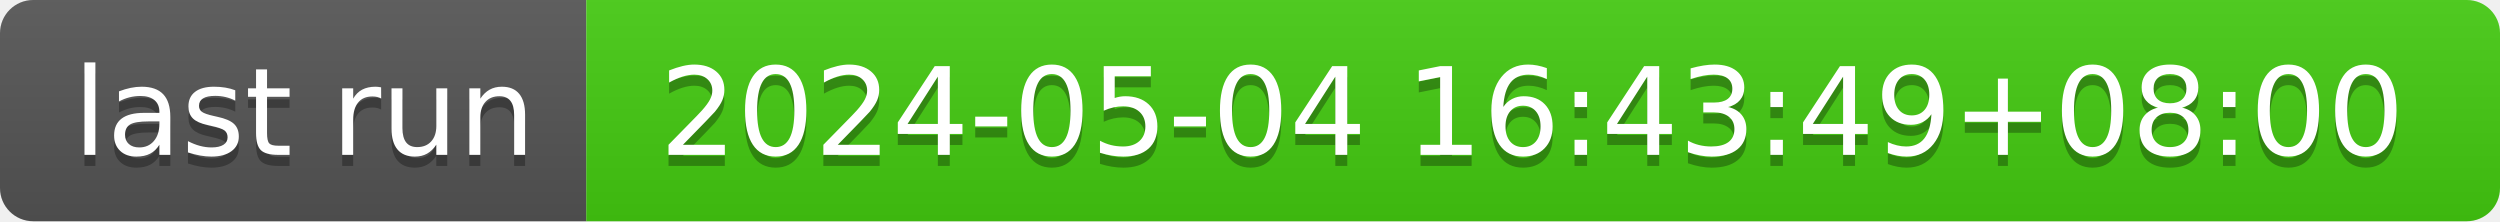
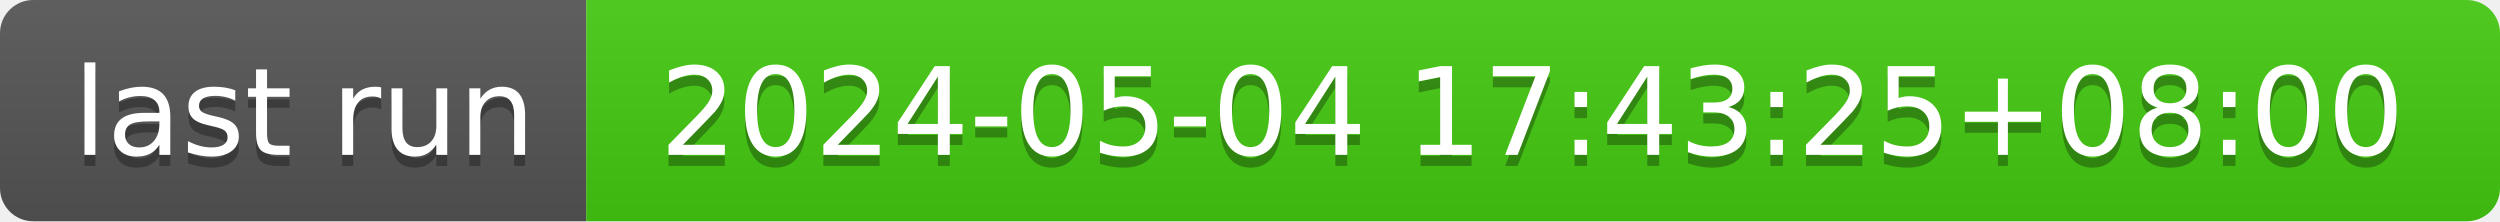
- <svg xmlns="http://www.w3.org/2000/svg" width="226" height="20" role="img" aria-label="last run: 2024-05-04 16:43:49+08:00">
+ <svg xmlns="http://www.w3.org/2000/svg" width="226" height="20" role="img" aria-label="last run: 2024-05-04 17:43:25+08:00">
  <linearGradient id="s" x2="0" y2="100%">
    <stop offset="0" stop-color="#bbb" stop-opacity=".1" />
    <stop offset="1" stop-opacity=".1" />
  </linearGradient>
  <clipPath id="r">
    <rect width="226" height="20" rx="3" fill="#fff" />
  </clipPath>
  <g clip-path="url(#r)">
    <rect width="53" height="20" fill="#555" />
    <rect x="53" width="173" height="20" fill="#4c1" />
    <rect width="226" height="20" fill="url(#s)" />
  </g>
  <g fill="#fff" text-anchor="middle" font-family="Verdana,Geneva,DejaVu Sans,sans-serif" text-rendering="geometricPrecision" font-size="110">
    <text aria-hidden="true" x="275" y="150" fill="#010101" fill-opacity=".3" transform="scale(.1)" textLength="430">last run</text>
    <text x="275" y="140" transform="scale(.1)" fill="#fff" textLength="430">last run</text>
-     <text aria-hidden="true" x="1385" y="150" fill="#010101" fill-opacity=".3" transform="scale(.1)" textLength="1630">2024-05-04 16:43:49+08:00</text>
-     <text x="1385" y="140" transform="scale(.1)" fill="#fff" textLength="1630">2024-05-04 16:43:49+08:00</text>
+     <text aria-hidden="true" x="1385" y="150" fill="#010101" fill-opacity=".3" transform="scale(.1)" textLength="1630">2024-05-04 17:43:25+08:00</text>
+     <text x="1385" y="140" transform="scale(.1)" fill="#fff" textLength="1630">2024-05-04 17:43:25+08:00</text>
  </g>
</svg>
